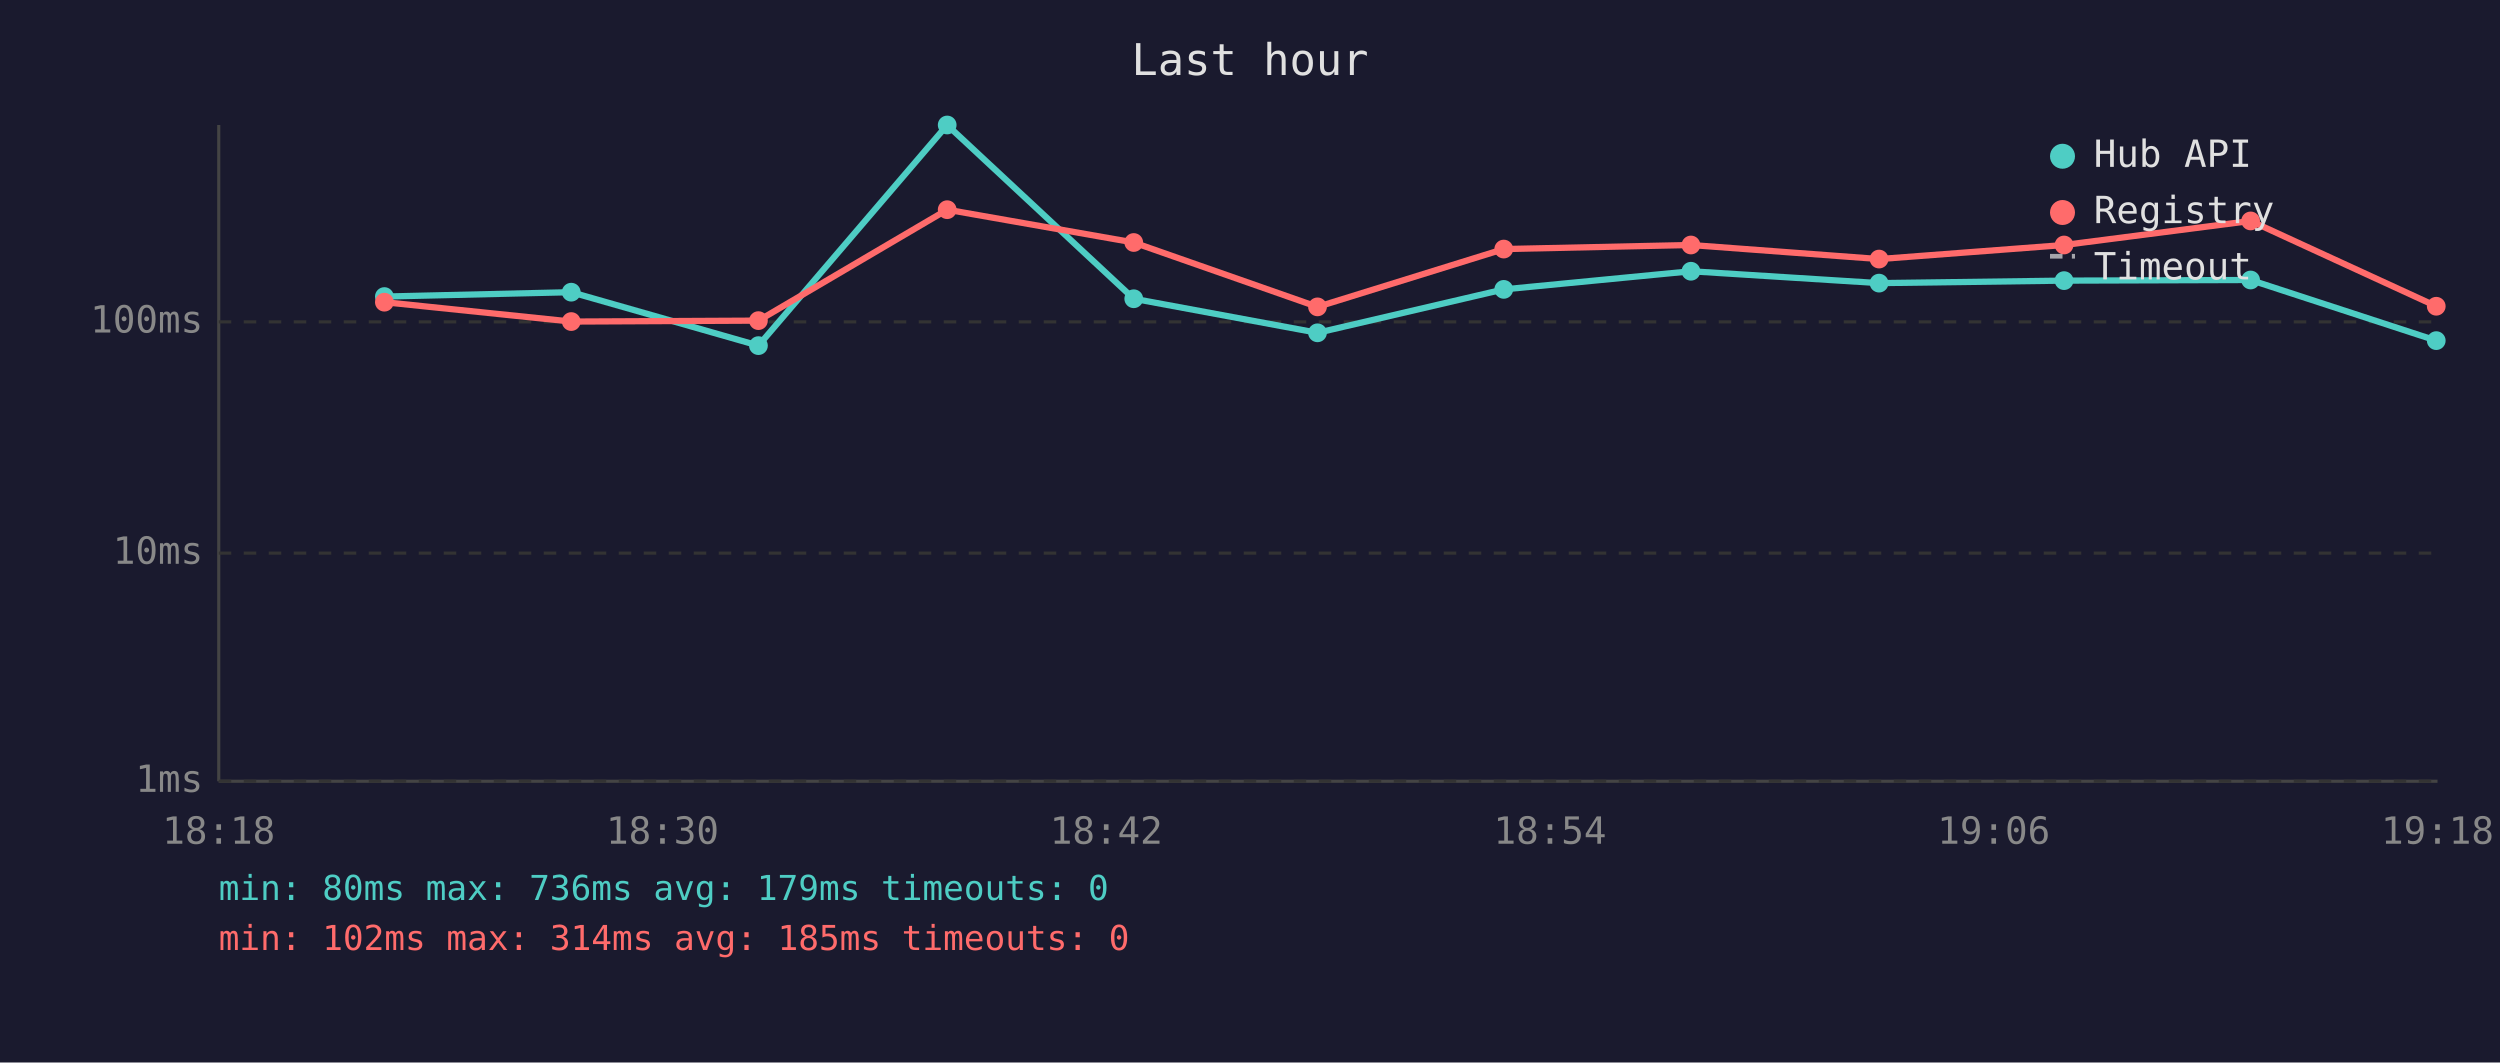
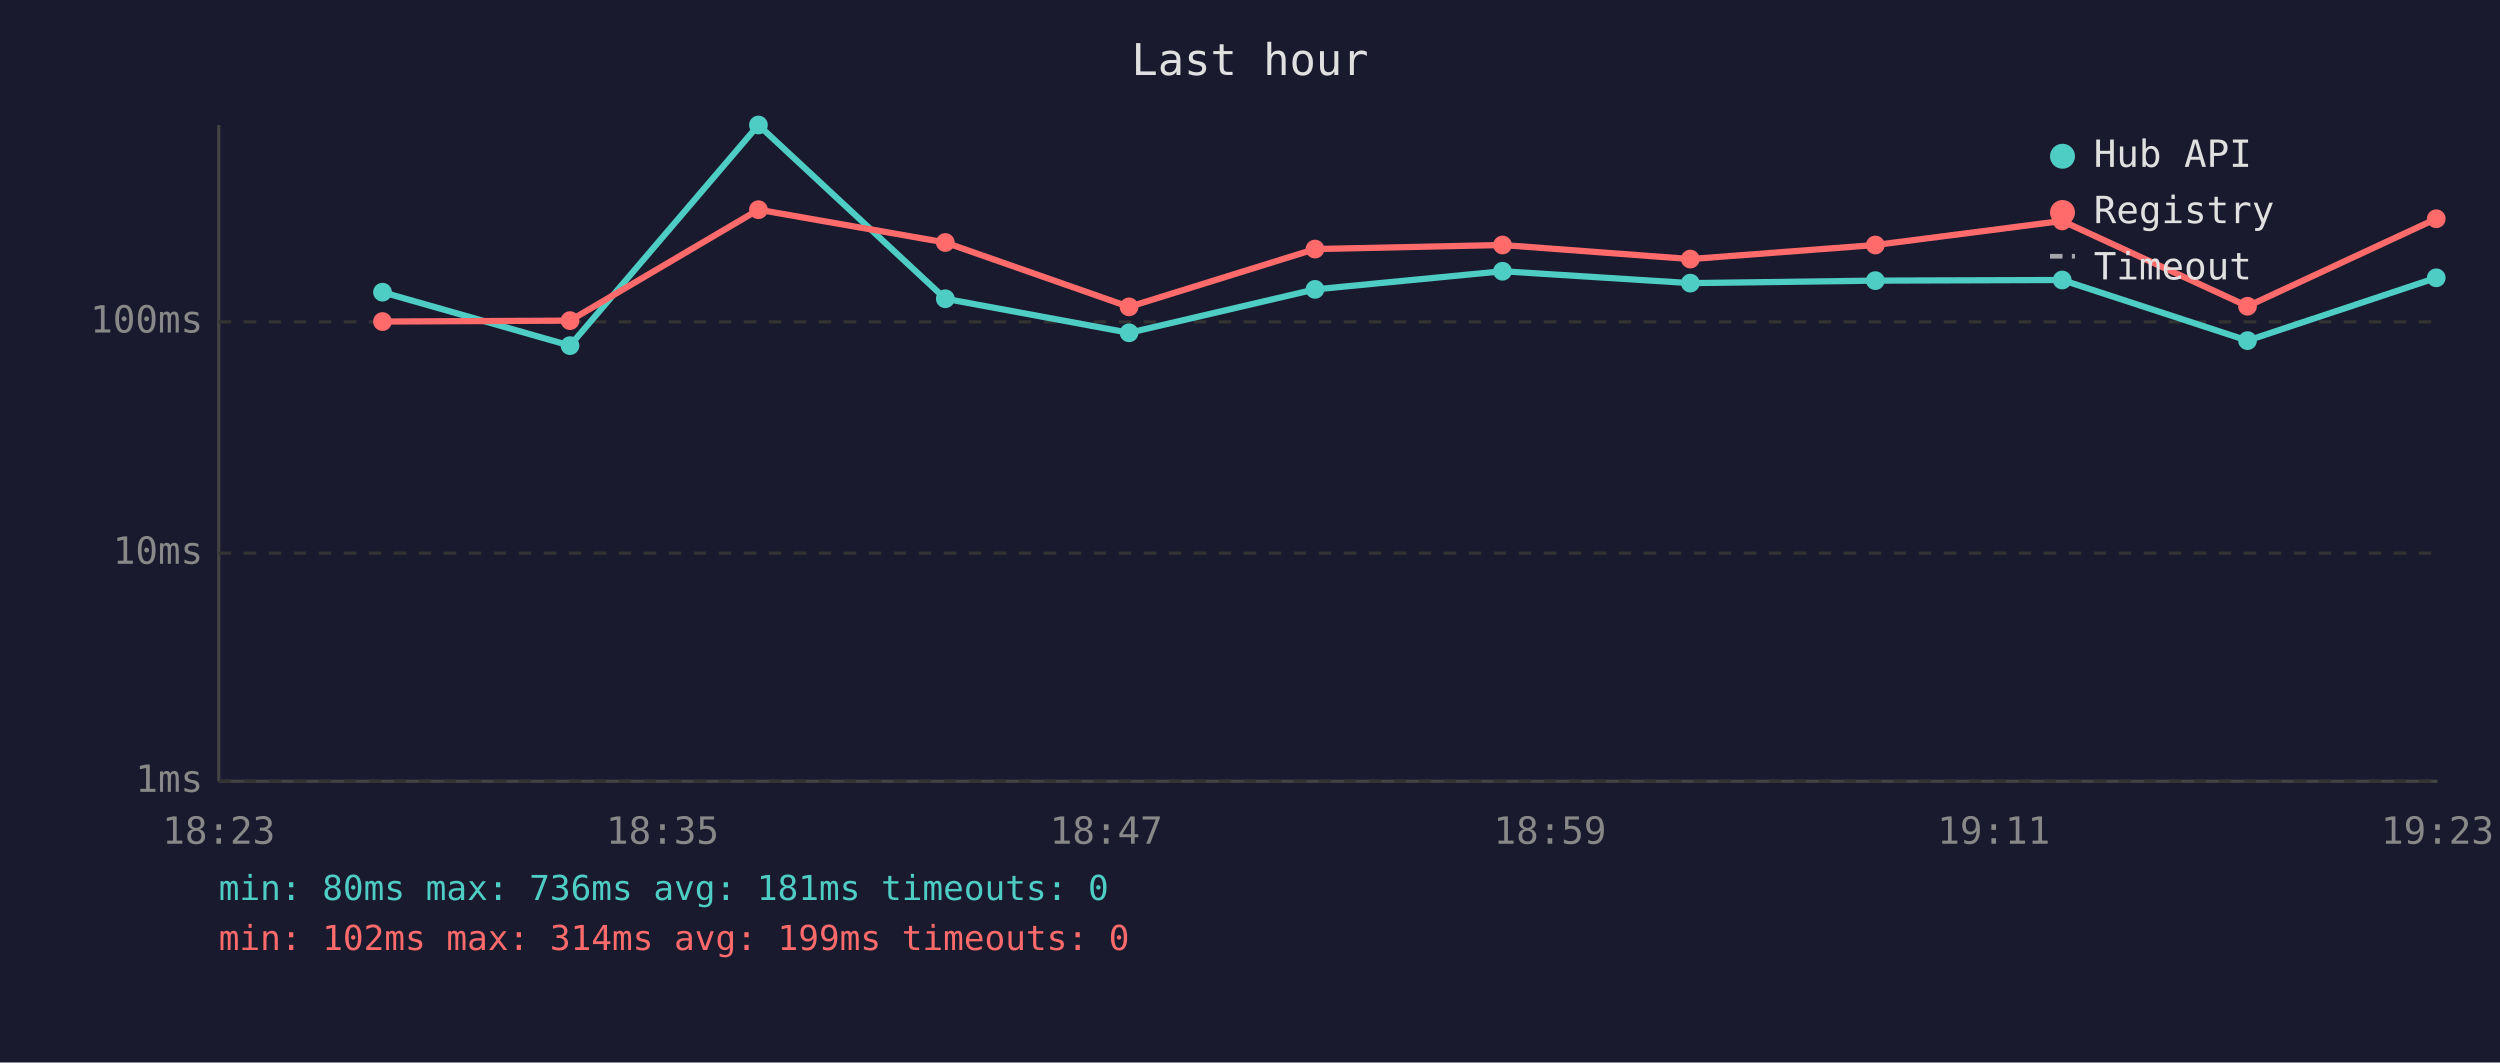
<svg xmlns="http://www.w3.org/2000/svg" viewBox="0 0 800 340" font-family="monospace" font-size="12">
  <rect width="800" height="340" fill="#1a1a2e" />
  <text x="400" y="24" fill="#e0e0e0" font-size="14" text-anchor="middle">Last hour</text>
  <line x1="70" y1="40" x2="70" y2="250" stroke="#444" stroke-width="1" />
  <line x1="70" y1="250" x2="780" y2="250" stroke="#444" stroke-width="1" />
  <line x1="70" y1="250" x2="780" y2="250" stroke="#333" stroke-width="1" stroke-dasharray="4" />
  <text x="65" y="250" fill="#888" text-anchor="end" dominant-baseline="middle">1ms</text>
  <line x1="70" y1="177" x2="780" y2="177" stroke="#333" stroke-width="1" stroke-dasharray="4" />
  <text x="65" y="177" fill="#888" text-anchor="end" dominant-baseline="middle">10ms</text>
  <line x1="70" y1="103" x2="780" y2="103" stroke="#333" stroke-width="1" stroke-dasharray="4" />
  <text x="65" y="103" fill="#888" text-anchor="end" dominant-baseline="middle">100ms</text>
-   <text x="70" y="270" fill="#888" text-anchor="middle">18:18</text>
-   <text x="212" y="270" fill="#888" text-anchor="middle">18:30</text>
-   <text x="354" y="270" fill="#888" text-anchor="middle">18:42</text>
-   <text x="496" y="270" fill="#888" text-anchor="middle">18:54</text>
-   <text x="638" y="270" fill="#888" text-anchor="middle">19:06</text>
-   <text x="780" y="270" fill="#888" text-anchor="middle">19:18</text>
-   <polyline points="123.0,94.9 182.8,93.5 242.7,110.6 303.1,40.0 362.8,95.6 421.6,106.5 481.2,92.6 541.1,86.8 601.3,90.6 660.5,89.8 720.2,89.6 779.6,109.0" fill="none" stroke="#4ecdc4" stroke-width="2" opacity="1" />
-   <circle cx="123.0" cy="94.9" r="3" fill="#4ecdc4" />
-   <circle cx="182.8" cy="93.5" r="3" fill="#4ecdc4" />
-   <circle cx="242.7" cy="110.6" r="3" fill="#4ecdc4" />
-   <circle cx="303.1" cy="40.0" r="3" fill="#4ecdc4" />
-   <circle cx="362.8" cy="95.6" r="3" fill="#4ecdc4" />
-   <circle cx="421.6" cy="106.5" r="3" fill="#4ecdc4" />
-   <circle cx="481.2" cy="92.6" r="3" fill="#4ecdc4" />
-   <circle cx="541.1" cy="86.8" r="3" fill="#4ecdc4" />
-   <circle cx="601.3" cy="90.6" r="3" fill="#4ecdc4" />
-   <circle cx="660.5" cy="89.8" r="3" fill="#4ecdc4" />
-   <circle cx="720.2" cy="89.6" r="3" fill="#4ecdc4" />
-   <circle cx="779.6" cy="109.0" r="3" fill="#4ecdc4" />
-   <polyline points="123.0,96.7 182.8,102.9 242.7,102.6 303.1,67.1 362.8,77.6 421.6,98.2 481.2,79.7 541.1,78.4 601.3,82.9 660.5,78.4 720.2,70.7 779.6,98.0" fill="none" stroke="#ff6b6b" stroke-width="2" opacity="1" />
-   <circle cx="123.0" cy="96.7" r="3" fill="#ff6b6b" />
-   <circle cx="182.8" cy="102.9" r="3" fill="#ff6b6b" />
-   <circle cx="242.7" cy="102.6" r="3" fill="#ff6b6b" />
-   <circle cx="303.1" cy="67.1" r="3" fill="#ff6b6b" />
-   <circle cx="362.8" cy="77.6" r="3" fill="#ff6b6b" />
-   <circle cx="421.6" cy="98.2" r="3" fill="#ff6b6b" />
-   <circle cx="481.2" cy="79.7" r="3" fill="#ff6b6b" />
-   <circle cx="541.1" cy="78.4" r="3" fill="#ff6b6b" />
-   <circle cx="601.3" cy="82.9" r="3" fill="#ff6b6b" />
-   <circle cx="660.5" cy="78.4" r="3" fill="#ff6b6b" />
-   <circle cx="720.2" cy="70.7" r="3" fill="#ff6b6b" />
-   <circle cx="779.6" cy="98.0" r="3" fill="#ff6b6b" />
+   <text x="70" y="270" fill="#888" text-anchor="middle">18:23</text>
+   <text x="212" y="270" fill="#888" text-anchor="middle">18:35</text>
+   <text x="354" y="270" fill="#888" text-anchor="middle">18:47</text>
+   <text x="496" y="270" fill="#888" text-anchor="middle">18:59</text>
+   <text x="638" y="270" fill="#888" text-anchor="middle">19:11</text>
+   <text x="780" y="270" fill="#888" text-anchor="middle">19:23</text>
+   <polyline points="122.4,93.5 182.4,110.6 242.7,40.0 302.5,95.6 361.3,106.5 420.8,92.6 480.8,86.8 540.9,90.6 600.1,89.8 659.9,89.6 719.2,109.0 779.6,88.9" fill="none" stroke="#4ecdc4" stroke-width="2" opacity="1" />
+   <circle cx="122.4" cy="93.5" r="3" fill="#4ecdc4" />
+   <circle cx="182.4" cy="110.6" r="3" fill="#4ecdc4" />
+   <circle cx="242.7" cy="40.0" r="3" fill="#4ecdc4" />
+   <circle cx="302.5" cy="95.6" r="3" fill="#4ecdc4" />
+   <circle cx="361.3" cy="106.5" r="3" fill="#4ecdc4" />
+   <circle cx="420.8" cy="92.6" r="3" fill="#4ecdc4" />
+   <circle cx="480.8" cy="86.8" r="3" fill="#4ecdc4" />
+   <circle cx="540.9" cy="90.6" r="3" fill="#4ecdc4" />
+   <circle cx="600.1" cy="89.8" r="3" fill="#4ecdc4" />
+   <circle cx="659.9" cy="89.6" r="3" fill="#4ecdc4" />
+   <circle cx="719.2" cy="109.0" r="3" fill="#4ecdc4" />
+   <circle cx="779.6" cy="88.9" r="3" fill="#4ecdc4" />
+   <polyline points="122.4,102.9 182.4,102.6 242.7,67.1 302.5,77.6 361.3,98.2 420.8,79.7 480.8,78.4 540.9,82.9 600.1,78.4 659.9,70.7 719.2,98.0 779.6,70.0" fill="none" stroke="#ff6b6b" stroke-width="2" opacity="1" />
+   <circle cx="122.4" cy="102.9" r="3" fill="#ff6b6b" />
+   <circle cx="182.4" cy="102.6" r="3" fill="#ff6b6b" />
+   <circle cx="242.7" cy="67.1" r="3" fill="#ff6b6b" />
+   <circle cx="302.5" cy="77.6" r="3" fill="#ff6b6b" />
+   <circle cx="361.3" cy="98.2" r="3" fill="#ff6b6b" />
+   <circle cx="420.8" cy="79.7" r="3" fill="#ff6b6b" />
+   <circle cx="480.8" cy="78.4" r="3" fill="#ff6b6b" />
+   <circle cx="540.9" cy="82.9" r="3" fill="#ff6b6b" />
+   <circle cx="600.1" cy="78.4" r="3" fill="#ff6b6b" />
+   <circle cx="659.9" cy="70.7" r="3" fill="#ff6b6b" />
+   <circle cx="719.2" cy="98.0" r="3" fill="#ff6b6b" />
+   <circle cx="779.6" cy="70.0" r="3" fill="#ff6b6b" />
  <circle cx="660" cy="50" r="4" fill="#4ecdc4" />
  <text x="670" y="50" fill="#e0e0e0" dominant-baseline="middle">Hub API</text>
  <circle cx="660" cy="68" r="4" fill="#ff6b6b" />
  <text x="670" y="68" fill="#e0e0e0" dominant-baseline="middle">Registry</text>
  <line x1="656" y1="82" x2="664" y2="82" stroke="#e0e0e0" stroke-width="1.5" stroke-dasharray="4,3" opacity="0.7" />
  <text x="670" y="86" fill="#e0e0e0" dominant-baseline="middle">Timeout</text>
-   <text x="70" y="288" fill="#4ecdc4" font-size="11">min: 80ms  max: 736ms  avg: 179ms  timeouts: 0</text>
-   <text x="70" y="304" fill="#ff6b6b" font-size="11">min: 102ms  max: 314ms  avg: 185ms  timeouts: 0</text>
+   <text x="70" y="288" fill="#4ecdc4" font-size="11">min: 80ms  max: 736ms  avg: 181ms  timeouts: 0</text>
+   <text x="70" y="304" fill="#ff6b6b" font-size="11">min: 102ms  max: 314ms  avg: 199ms  timeouts: 0</text>
</svg>
